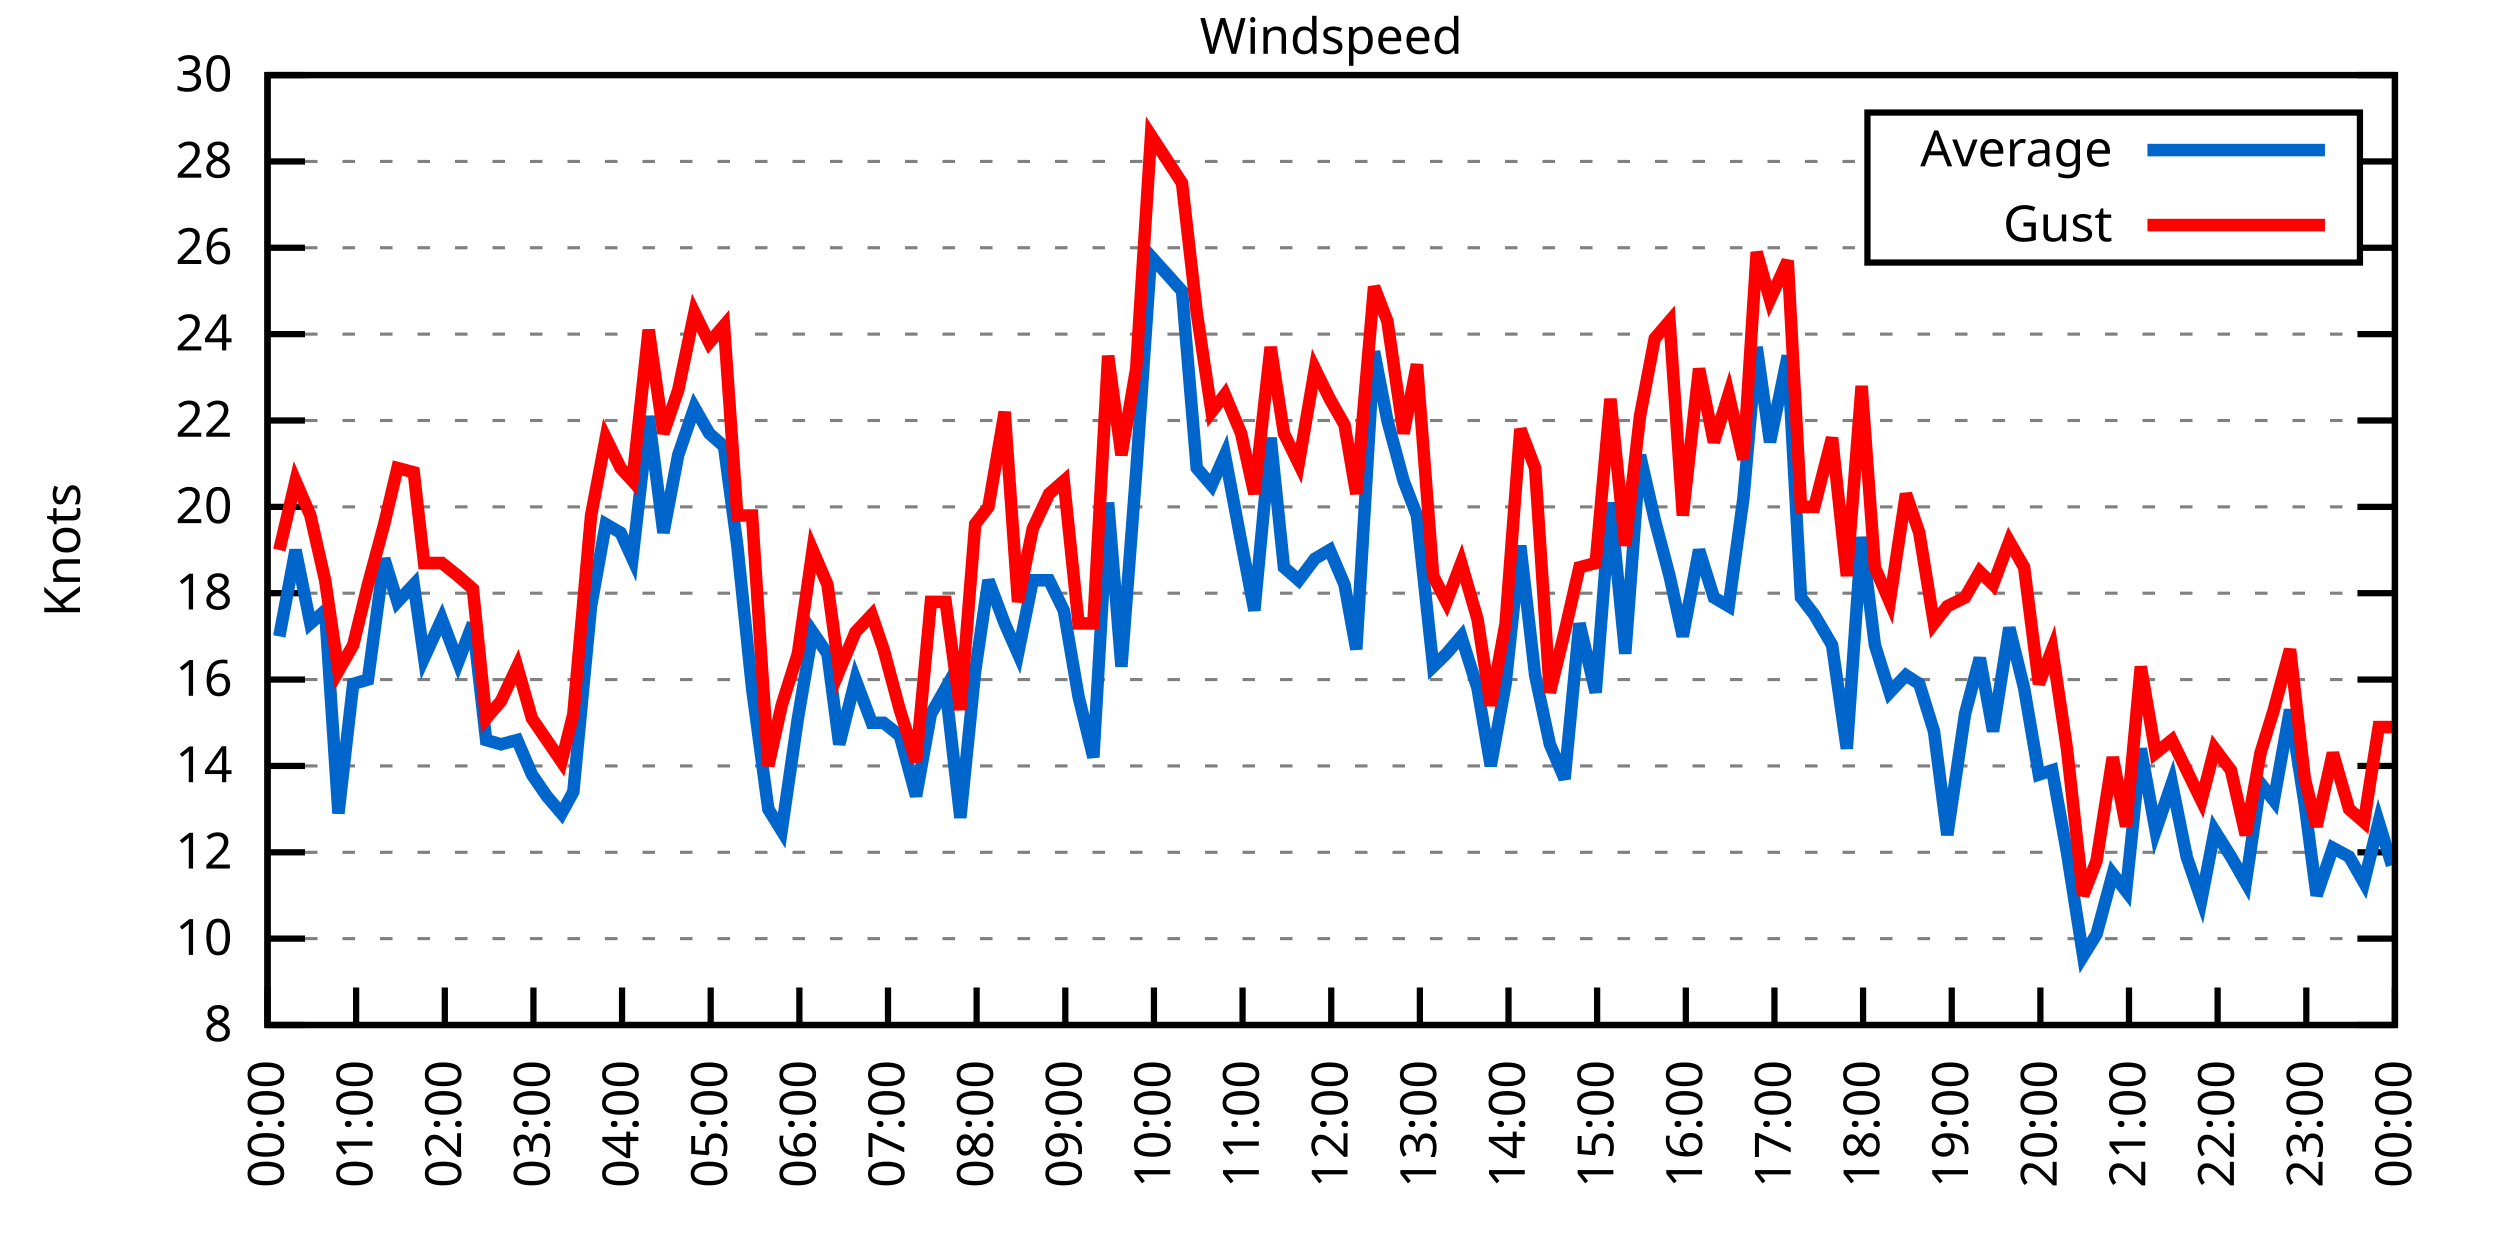
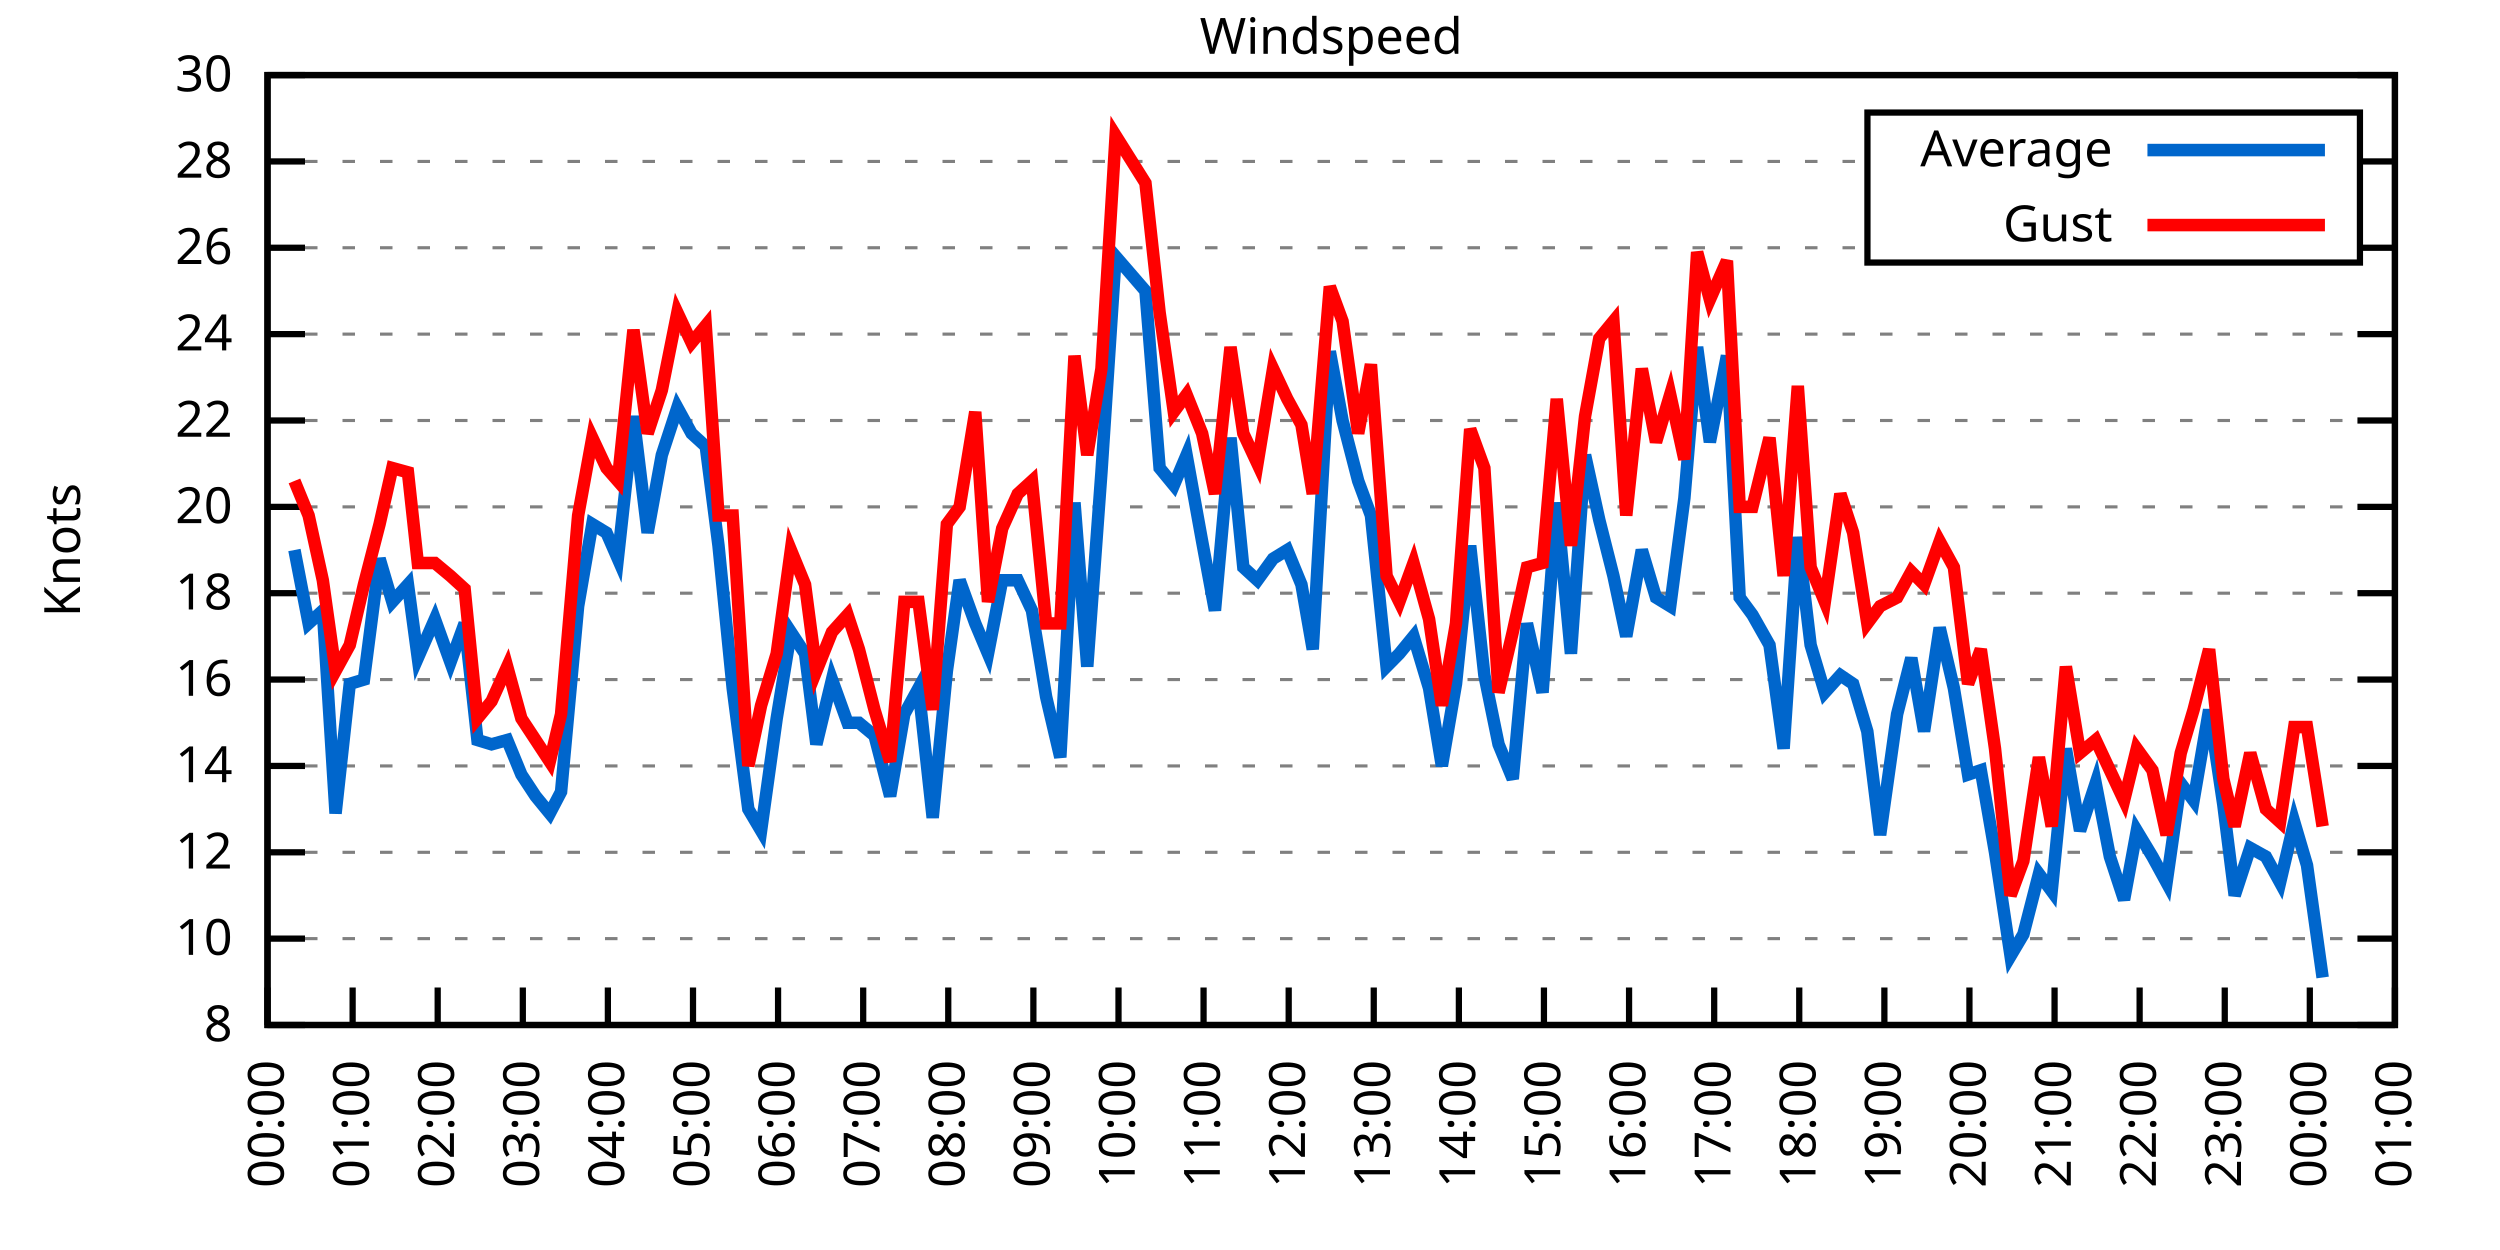
<svg xmlns="http://www.w3.org/2000/svg" xmlns:xlink="http://www.w3.org/1999/xlink" width="400" height="200" viewBox="0 0 400 200">
  <g id="gnuplot_canvas">
    <rect x="0" y="0" width="400" height="200" fill="none" />
    <defs>
      <circle id="gpDot" r="0.5" stroke-width="0.5" stroke="currentColor" />
      <path id="gpPt0" stroke-width="0.333" stroke="currentColor" d="M-1,0 h2 M0,-1 v2" />
      <path id="gpPt1" stroke-width="0.333" stroke="currentColor" d="M-1,-1 L1,1 M1,-1 L-1,1" />
      <path id="gpPt2" stroke-width="0.333" stroke="currentColor" d="M-1,0 L1,0 M0,-1 L0,1 M-1,-1 L1,1 M-1,1 L1,-1" />
      <rect id="gpPt3" stroke-width="0.333" stroke="currentColor" x="-1" y="-1" width="2" height="2" />
      <rect id="gpPt4" stroke-width="0.333" stroke="currentColor" fill="currentColor" x="-1" y="-1" width="2" height="2" />
      <circle id="gpPt5" stroke-width="0.333" stroke="currentColor" cx="0" cy="0" r="1" />
      <use xlink:href="#gpPt5" id="gpPt6" fill="currentColor" stroke="none" />
      <path id="gpPt7" stroke-width="0.333" stroke="currentColor" d="M0,-1.33 L-1.33,0.67 L1.33,0.67 z" />
      <use xlink:href="#gpPt7" id="gpPt8" fill="currentColor" stroke="none" />
      <use xlink:href="#gpPt7" id="gpPt9" stroke="currentColor" transform="rotate(180)" />
      <use xlink:href="#gpPt9" id="gpPt10" fill="currentColor" stroke="none" />
      <use xlink:href="#gpPt3" id="gpPt11" stroke="currentColor" transform="rotate(45)" />
      <use xlink:href="#gpPt11" id="gpPt12" fill="currentColor" stroke="none" />
      <path id="gpPt13" stroke-width="0.333" stroke="currentColor" d="M0,1.330 L1.265,0.411 L0.782,-1.067 L-0.782,-1.076 L-1.265,0.411 z" />
      <use xlink:href="#gpPt13" id="gpPt14" fill="currentColor" stroke="none" />
      <filter id="textbox" filterUnits="objectBoundingBox" x="0" y="0" height="1" width="1">
        <feFlood flood-color="white" flood-opacity="1" result="bgnd" />
        <feComposite in="SourceGraphic" in2="bgnd" operator="atop" />
      </filter>
      <filter id="greybox" filterUnits="objectBoundingBox" x="0" y="0" height="1" width="1">
        <feFlood flood-color="lightgrey" flood-opacity="1" result="grey" />
        <feComposite in="SourceGraphic" in2="grey" operator="atop" />
      </filter>
    </defs>
    <g fill="none" color="white" stroke="currentColor" stroke-width="1.00" stroke-linecap="butt" stroke-linejoin="miter">
</g>
    <g fill="none" color="black" stroke="currentColor" stroke-width="1.00" stroke-linecap="butt" stroke-linejoin="miter">
      <g stroke="none" shape-rendering="crispEdges">
        <polygon fill="rgb(255, 255, 255)" points="42.80,164.00 383.18,164.00 383.18,12.02 42.80,12.02 " />
      </g>
    </g>
    <g fill="none" color="black" stroke="currentColor" stroke-width="1.00" stroke-linecap="butt" stroke-linejoin="miter">
</g>
    <g fill="none" color="black" stroke="black" stroke-width="0.50" stroke-linecap="butt" stroke-linejoin="miter">
</g>
    <g fill="none" color="gray" stroke="currentColor" stroke-width="0.50" stroke-linecap="butt" stroke-linejoin="miter">
      <path stroke="gray" stroke-dasharray="2,4" class="gridline" d="M42.80,164.00 L383.19,164.00  " />
    </g>
    <g fill="none" color="gray" stroke="gray" stroke-width="1.00" stroke-linecap="butt" stroke-linejoin="miter">
</g>
    <g fill="none" color="black" stroke="currentColor" stroke-width="1.00" stroke-linecap="butt" stroke-linejoin="miter">
      <path stroke="black" d="M42.80,164.00 L48.80,164.00 M383.19,164.00 L377.19,164.00  " />
      <g transform="translate(37.20,166.60)" stroke="none" fill="black" font-family="Sans" font-size="8.00" text-anchor="end">
        <text>
          <tspan font-family="Sans"> 8</tspan>
        </text>
      </g>
    </g>
    <g fill="none" color="black" stroke="currentColor" stroke-width="1.00" stroke-linecap="butt" stroke-linejoin="miter">
</g>
    <g fill="none" color="black" stroke="black" stroke-width="0.50" stroke-linecap="butt" stroke-linejoin="miter">
</g>
    <g fill="none" color="gray" stroke="currentColor" stroke-width="0.50" stroke-linecap="butt" stroke-linejoin="miter">
      <path stroke="gray" stroke-dasharray="2,4" class="gridline" d="M42.80,150.18 L383.19,150.18  " />
    </g>
    <g fill="none" color="gray" stroke="gray" stroke-width="1.00" stroke-linecap="butt" stroke-linejoin="miter">
</g>
    <g fill="none" color="black" stroke="currentColor" stroke-width="1.00" stroke-linecap="butt" stroke-linejoin="miter">
      <path stroke="black" d="M42.80,150.18 L48.80,150.18 M383.19,150.18 L377.19,150.18  " />
      <g transform="translate(37.20,152.78)" stroke="none" fill="black" font-family="Sans" font-size="8.00" text-anchor="end">
        <text>
          <tspan font-family="Sans"> 10</tspan>
        </text>
      </g>
    </g>
    <g fill="none" color="black" stroke="currentColor" stroke-width="1.00" stroke-linecap="butt" stroke-linejoin="miter">
</g>
    <g fill="none" color="black" stroke="black" stroke-width="0.50" stroke-linecap="butt" stroke-linejoin="miter">
</g>
    <g fill="none" color="gray" stroke="currentColor" stroke-width="0.50" stroke-linecap="butt" stroke-linejoin="miter">
      <path stroke="gray" stroke-dasharray="2,4" class="gridline" d="M42.80,136.37 L383.19,136.37  " />
    </g>
    <g fill="none" color="gray" stroke="gray" stroke-width="1.00" stroke-linecap="butt" stroke-linejoin="miter">
</g>
    <g fill="none" color="black" stroke="currentColor" stroke-width="1.00" stroke-linecap="butt" stroke-linejoin="miter">
      <path stroke="black" d="M42.80,136.37 L48.80,136.37 M383.19,136.37 L377.19,136.37  " />
      <g transform="translate(37.20,138.97)" stroke="none" fill="black" font-family="Sans" font-size="8.00" text-anchor="end">
        <text>
          <tspan font-family="Sans"> 12</tspan>
        </text>
      </g>
    </g>
    <g fill="none" color="black" stroke="currentColor" stroke-width="1.00" stroke-linecap="butt" stroke-linejoin="miter">
</g>
    <g fill="none" color="black" stroke="black" stroke-width="0.50" stroke-linecap="butt" stroke-linejoin="miter">
</g>
    <g fill="none" color="gray" stroke="currentColor" stroke-width="0.50" stroke-linecap="butt" stroke-linejoin="miter">
      <path stroke="gray" stroke-dasharray="2,4" class="gridline" d="M42.80,122.55 L383.19,122.55  " />
    </g>
    <g fill="none" color="gray" stroke="gray" stroke-width="1.00" stroke-linecap="butt" stroke-linejoin="miter">
</g>
    <g fill="none" color="black" stroke="currentColor" stroke-width="1.00" stroke-linecap="butt" stroke-linejoin="miter">
      <path stroke="black" d="M42.80,122.55 L48.80,122.55 M383.19,122.55 L377.19,122.55  " />
      <g transform="translate(37.20,125.15)" stroke="none" fill="black" font-family="Sans" font-size="8.00" text-anchor="end">
        <text>
          <tspan font-family="Sans"> 14</tspan>
        </text>
      </g>
    </g>
    <g fill="none" color="black" stroke="currentColor" stroke-width="1.00" stroke-linecap="butt" stroke-linejoin="miter">
</g>
    <g fill="none" color="black" stroke="black" stroke-width="0.50" stroke-linecap="butt" stroke-linejoin="miter">
</g>
    <g fill="none" color="gray" stroke="currentColor" stroke-width="0.50" stroke-linecap="butt" stroke-linejoin="miter">
      <path stroke="gray" stroke-dasharray="2,4" class="gridline" d="M42.80,108.73 L383.19,108.73  " />
    </g>
    <g fill="none" color="gray" stroke="gray" stroke-width="1.00" stroke-linecap="butt" stroke-linejoin="miter">
</g>
    <g fill="none" color="black" stroke="currentColor" stroke-width="1.00" stroke-linecap="butt" stroke-linejoin="miter">
      <path stroke="black" d="M42.80,108.73 L48.80,108.73 M383.19,108.73 L377.19,108.73  " />
      <g transform="translate(37.20,111.33)" stroke="none" fill="black" font-family="Sans" font-size="8.00" text-anchor="end">
        <text>
          <tspan font-family="Sans"> 16</tspan>
        </text>
      </g>
    </g>
    <g fill="none" color="black" stroke="currentColor" stroke-width="1.00" stroke-linecap="butt" stroke-linejoin="miter">
</g>
    <g fill="none" color="black" stroke="black" stroke-width="0.50" stroke-linecap="butt" stroke-linejoin="miter">
</g>
    <g fill="none" color="gray" stroke="currentColor" stroke-width="0.50" stroke-linecap="butt" stroke-linejoin="miter">
      <path stroke="gray" stroke-dasharray="2,4" class="gridline" d="M42.80,94.91 L383.19,94.91  " />
    </g>
    <g fill="none" color="gray" stroke="gray" stroke-width="1.00" stroke-linecap="butt" stroke-linejoin="miter">
</g>
    <g fill="none" color="black" stroke="currentColor" stroke-width="1.00" stroke-linecap="butt" stroke-linejoin="miter">
      <path stroke="black" d="M42.80,94.91 L48.80,94.91 M383.19,94.91 L377.19,94.91  " />
      <g transform="translate(37.20,97.51)" stroke="none" fill="black" font-family="Sans" font-size="8.00" text-anchor="end">
        <text>
          <tspan font-family="Sans"> 18</tspan>
        </text>
      </g>
    </g>
    <g fill="none" color="black" stroke="currentColor" stroke-width="1.00" stroke-linecap="butt" stroke-linejoin="miter">
</g>
    <g fill="none" color="black" stroke="black" stroke-width="0.50" stroke-linecap="butt" stroke-linejoin="miter">
</g>
    <g fill="none" color="gray" stroke="currentColor" stroke-width="0.50" stroke-linecap="butt" stroke-linejoin="miter">
      <path stroke="gray" stroke-dasharray="2,4" class="gridline" d="M42.80,81.10 L383.19,81.10  " />
    </g>
    <g fill="none" color="gray" stroke="gray" stroke-width="1.00" stroke-linecap="butt" stroke-linejoin="miter">
</g>
    <g fill="none" color="black" stroke="currentColor" stroke-width="1.00" stroke-linecap="butt" stroke-linejoin="miter">
      <path stroke="black" d="M42.80,81.10 L48.80,81.10 M383.19,81.10 L377.19,81.10  " />
      <g transform="translate(37.20,83.70)" stroke="none" fill="black" font-family="Sans" font-size="8.00" text-anchor="end">
        <text>
          <tspan font-family="Sans"> 20</tspan>
        </text>
      </g>
    </g>
    <g fill="none" color="black" stroke="currentColor" stroke-width="1.00" stroke-linecap="butt" stroke-linejoin="miter">
</g>
    <g fill="none" color="black" stroke="black" stroke-width="0.50" stroke-linecap="butt" stroke-linejoin="miter">
</g>
    <g fill="none" color="gray" stroke="currentColor" stroke-width="0.50" stroke-linecap="butt" stroke-linejoin="miter">
      <path stroke="gray" stroke-dasharray="2,4" class="gridline" d="M42.80,67.28 L383.19,67.28  " />
    </g>
    <g fill="none" color="gray" stroke="gray" stroke-width="1.00" stroke-linecap="butt" stroke-linejoin="miter">
</g>
    <g fill="none" color="black" stroke="currentColor" stroke-width="1.00" stroke-linecap="butt" stroke-linejoin="miter">
      <path stroke="black" d="M42.80,67.28 L48.80,67.28 M383.19,67.28 L377.19,67.28  " />
      <g transform="translate(37.20,69.88)" stroke="none" fill="black" font-family="Sans" font-size="8.00" text-anchor="end">
        <text>
          <tspan font-family="Sans"> 22</tspan>
        </text>
      </g>
    </g>
    <g fill="none" color="black" stroke="currentColor" stroke-width="1.00" stroke-linecap="butt" stroke-linejoin="miter">
</g>
    <g fill="none" color="black" stroke="black" stroke-width="0.50" stroke-linecap="butt" stroke-linejoin="miter">
</g>
    <g fill="none" color="gray" stroke="currentColor" stroke-width="0.50" stroke-linecap="butt" stroke-linejoin="miter">
      <path stroke="gray" stroke-dasharray="2,4" class="gridline" d="M42.80,53.46 L383.19,53.46  " />
    </g>
    <g fill="none" color="gray" stroke="gray" stroke-width="1.00" stroke-linecap="butt" stroke-linejoin="miter">
</g>
    <g fill="none" color="black" stroke="currentColor" stroke-width="1.00" stroke-linecap="butt" stroke-linejoin="miter">
      <path stroke="black" d="M42.80,53.46 L48.80,53.46 M383.19,53.46 L377.19,53.46  " />
      <g transform="translate(37.20,56.06)" stroke="none" fill="black" font-family="Sans" font-size="8.00" text-anchor="end">
        <text>
          <tspan font-family="Sans"> 24</tspan>
        </text>
      </g>
    </g>
    <g fill="none" color="black" stroke="currentColor" stroke-width="1.00" stroke-linecap="butt" stroke-linejoin="miter">
</g>
    <g fill="none" color="black" stroke="black" stroke-width="0.50" stroke-linecap="butt" stroke-linejoin="miter">
</g>
    <g fill="none" color="gray" stroke="currentColor" stroke-width="0.50" stroke-linecap="butt" stroke-linejoin="miter">
      <path stroke="gray" stroke-dasharray="2,4" class="gridline" d="M42.80,39.64 L298.79,39.64 M377.59,39.64 L383.19,39.64  " />
    </g>
    <g fill="none" color="gray" stroke="gray" stroke-width="1.00" stroke-linecap="butt" stroke-linejoin="miter">
</g>
    <g fill="none" color="black" stroke="currentColor" stroke-width="1.00" stroke-linecap="butt" stroke-linejoin="miter">
      <path stroke="black" d="M42.80,39.64 L48.80,39.64 M383.19,39.64 L377.19,39.64  " />
      <g transform="translate(37.20,42.24)" stroke="none" fill="black" font-family="Sans" font-size="8.00" text-anchor="end">
        <text>
          <tspan font-family="Sans"> 26</tspan>
        </text>
      </g>
    </g>
    <g fill="none" color="black" stroke="currentColor" stroke-width="1.00" stroke-linecap="butt" stroke-linejoin="miter">
</g>
    <g fill="none" color="black" stroke="black" stroke-width="0.50" stroke-linecap="butt" stroke-linejoin="miter">
</g>
    <g fill="none" color="gray" stroke="currentColor" stroke-width="0.50" stroke-linecap="butt" stroke-linejoin="miter">
      <path stroke="gray" stroke-dasharray="2,4" class="gridline" d="M42.80,25.83 L298.79,25.83 M377.59,25.83 L383.19,25.83  " />
    </g>
    <g fill="none" color="gray" stroke="gray" stroke-width="1.00" stroke-linecap="butt" stroke-linejoin="miter">
</g>
    <g fill="none" color="black" stroke="currentColor" stroke-width="1.00" stroke-linecap="butt" stroke-linejoin="miter">
      <path stroke="black" d="M42.80,25.83 L48.80,25.83 M383.19,25.83 L377.19,25.83  " />
      <g transform="translate(37.20,28.43)" stroke="none" fill="black" font-family="Sans" font-size="8.00" text-anchor="end">
        <text>
          <tspan font-family="Sans"> 28</tspan>
        </text>
      </g>
    </g>
    <g fill="none" color="black" stroke="currentColor" stroke-width="1.00" stroke-linecap="butt" stroke-linejoin="miter">
</g>
    <g fill="none" color="black" stroke="black" stroke-width="0.50" stroke-linecap="butt" stroke-linejoin="miter">
</g>
    <g fill="none" color="gray" stroke="currentColor" stroke-width="0.50" stroke-linecap="butt" stroke-linejoin="miter">
      <path stroke="gray" stroke-dasharray="2,4" class="gridline" d="M42.80,12.01 L383.19,12.01  " />
    </g>
    <g fill="none" color="gray" stroke="gray" stroke-width="1.00" stroke-linecap="butt" stroke-linejoin="miter">
</g>
    <g fill="none" color="black" stroke="currentColor" stroke-width="1.00" stroke-linecap="butt" stroke-linejoin="miter">
      <path stroke="black" d="M42.80,12.01 L48.80,12.01 M383.19,12.01 L377.19,12.01  " />
      <g transform="translate(37.20,14.61)" stroke="none" fill="black" font-family="Sans" font-size="8.00" text-anchor="end">
        <text>
          <tspan font-family="Sans"> 30</tspan>
        </text>
      </g>
    </g>
    <g fill="none" color="black" stroke="currentColor" stroke-width="1.00" stroke-linecap="butt" stroke-linejoin="miter">
      <path stroke="black" d="M42.80,164.00 L42.80,158.00  " />
      <g transform="translate(45.40,169.60) rotate(270.00)" stroke="none" fill="black" font-family="Sans" font-size="8.00" text-anchor="end">
        <text>
          <tspan font-family="Sans">00:00</tspan>
        </text>
      </g>
    </g>
    <g fill="none" color="black" stroke="currentColor" stroke-width="1.00" stroke-linecap="butt" stroke-linejoin="miter">
-       <path stroke="black" d="M56.98,164.00 L56.98,158.00  " />
-       <g transform="translate(59.58,169.60) rotate(270.00)" stroke="none" fill="black" font-family="Sans" font-size="8.00" text-anchor="end">
+       <path stroke="black" d="M56.42,164.00 L56.42,158.00  " />
+       <g transform="translate(59.02,169.60) rotate(270.00)" stroke="none" fill="black" font-family="Sans" font-size="8.00" text-anchor="end">
        <text>
          <tspan font-family="Sans">01:00</tspan>
        </text>
      </g>
    </g>
    <g fill="none" color="black" stroke="currentColor" stroke-width="1.00" stroke-linecap="butt" stroke-linejoin="miter">
-       <path stroke="black" d="M71.17,164.00 L71.17,158.00  " />
-       <g transform="translate(73.77,169.60) rotate(270.00)" stroke="none" fill="black" font-family="Sans" font-size="8.00" text-anchor="end">
+       <path stroke="black" d="M70.03,164.00 L70.03,158.00  " />
+       <g transform="translate(72.63,169.60) rotate(270.00)" stroke="none" fill="black" font-family="Sans" font-size="8.00" text-anchor="end">
        <text>
          <tspan font-family="Sans">02:00</tspan>
        </text>
      </g>
    </g>
    <g fill="none" color="black" stroke="currentColor" stroke-width="1.00" stroke-linecap="butt" stroke-linejoin="miter">
-       <path stroke="black" d="M85.35,164.00 L85.35,158.00  " />
-       <g transform="translate(87.95,169.60) rotate(270.00)" stroke="none" fill="black" font-family="Sans" font-size="8.00" text-anchor="end">
+       <path stroke="black" d="M83.65,164.00 L83.65,158.00  " />
+       <g transform="translate(86.25,169.60) rotate(270.00)" stroke="none" fill="black" font-family="Sans" font-size="8.00" text-anchor="end">
        <text>
          <tspan font-family="Sans">03:00</tspan>
        </text>
      </g>
    </g>
    <g fill="none" color="black" stroke="currentColor" stroke-width="1.00" stroke-linecap="butt" stroke-linejoin="miter">
-       <path stroke="black" d="M99.53,164.00 L99.53,158.00  " />
-       <g transform="translate(102.13,169.60) rotate(270.00)" stroke="none" fill="black" font-family="Sans" font-size="8.00" text-anchor="end">
+       <path stroke="black" d="M97.26,164.00 L97.26,158.00  " />
+       <g transform="translate(99.86,169.60) rotate(270.00)" stroke="none" fill="black" font-family="Sans" font-size="8.00" text-anchor="end">
        <text>
          <tspan font-family="Sans">04:00</tspan>
        </text>
      </g>
    </g>
    <g fill="none" color="black" stroke="currentColor" stroke-width="1.00" stroke-linecap="butt" stroke-linejoin="miter">
-       <path stroke="black" d="M113.71,164.00 L113.71,158.00  " />
-       <g transform="translate(116.31,169.60) rotate(270.00)" stroke="none" fill="black" font-family="Sans" font-size="8.00" text-anchor="end">
+       <path stroke="black" d="M110.88,164.00 L110.88,158.00  " />
+       <g transform="translate(113.48,169.60) rotate(270.00)" stroke="none" fill="black" font-family="Sans" font-size="8.00" text-anchor="end">
        <text>
          <tspan font-family="Sans">05:00</tspan>
        </text>
      </g>
    </g>
    <g fill="none" color="black" stroke="currentColor" stroke-width="1.00" stroke-linecap="butt" stroke-linejoin="miter">
-       <path stroke="black" d="M127.90,164.00 L127.90,158.00  " />
-       <g transform="translate(130.50,169.60) rotate(270.00)" stroke="none" fill="black" font-family="Sans" font-size="8.00" text-anchor="end">
+       <path stroke="black" d="M124.49,164.00 L124.49,158.00  " />
+       <g transform="translate(127.09,169.60) rotate(270.00)" stroke="none" fill="black" font-family="Sans" font-size="8.00" text-anchor="end">
        <text>
          <tspan font-family="Sans">06:00</tspan>
        </text>
      </g>
    </g>
    <g fill="none" color="black" stroke="currentColor" stroke-width="1.00" stroke-linecap="butt" stroke-linejoin="miter">
-       <path stroke="black" d="M142.08,164.00 L142.08,158.00  " />
-       <g transform="translate(144.68,169.60) rotate(270.00)" stroke="none" fill="black" font-family="Sans" font-size="8.00" text-anchor="end">
+       <path stroke="black" d="M138.11,164.00 L138.11,158.00  " />
+       <g transform="translate(140.71,169.60) rotate(270.00)" stroke="none" fill="black" font-family="Sans" font-size="8.00" text-anchor="end">
        <text>
          <tspan font-family="Sans">07:00</tspan>
        </text>
      </g>
    </g>
    <g fill="none" color="black" stroke="currentColor" stroke-width="1.00" stroke-linecap="butt" stroke-linejoin="miter">
-       <path stroke="black" d="M156.26,164.00 L156.26,158.00  " />
-       <g transform="translate(158.86,169.60) rotate(270.00)" stroke="none" fill="black" font-family="Sans" font-size="8.00" text-anchor="end">
+       <path stroke="black" d="M151.72,164.00 L151.72,158.00  " />
+       <g transform="translate(154.32,169.60) rotate(270.00)" stroke="none" fill="black" font-family="Sans" font-size="8.00" text-anchor="end">
        <text>
          <tspan font-family="Sans">08:00</tspan>
        </text>
      </g>
    </g>
    <g fill="none" color="black" stroke="currentColor" stroke-width="1.00" stroke-linecap="butt" stroke-linejoin="miter">
-       <path stroke="black" d="M170.45,164.00 L170.45,158.00  " />
-       <g transform="translate(173.05,169.60) rotate(270.00)" stroke="none" fill="black" font-family="Sans" font-size="8.00" text-anchor="end">
+       <path stroke="black" d="M165.34,164.00 L165.34,158.00  " />
+       <g transform="translate(167.94,169.60) rotate(270.00)" stroke="none" fill="black" font-family="Sans" font-size="8.00" text-anchor="end">
        <text>
          <tspan font-family="Sans">09:00</tspan>
        </text>
      </g>
    </g>
    <g fill="none" color="black" stroke="currentColor" stroke-width="1.00" stroke-linecap="butt" stroke-linejoin="miter">
-       <path stroke="black" d="M184.63,164.00 L184.63,158.00  " />
-       <g transform="translate(187.23,169.60) rotate(270.00)" stroke="none" fill="black" font-family="Sans" font-size="8.00" text-anchor="end">
+       <path stroke="black" d="M178.96,164.00 L178.96,158.00  " />
+       <g transform="translate(181.56,169.60) rotate(270.00)" stroke="none" fill="black" font-family="Sans" font-size="8.00" text-anchor="end">
        <text>
          <tspan font-family="Sans">10:00</tspan>
        </text>
      </g>
    </g>
    <g fill="none" color="black" stroke="currentColor" stroke-width="1.00" stroke-linecap="butt" stroke-linejoin="miter">
-       <path stroke="black" d="M198.81,164.00 L198.81,158.00  " />
-       <g transform="translate(201.41,169.60) rotate(270.00)" stroke="none" fill="black" font-family="Sans" font-size="8.00" text-anchor="end">
+       <path stroke="black" d="M192.57,164.00 L192.57,158.00  " />
+       <g transform="translate(195.17,169.60) rotate(270.00)" stroke="none" fill="black" font-family="Sans" font-size="8.00" text-anchor="end">
        <text>
          <tspan font-family="Sans">11:00</tspan>
        </text>
      </g>
    </g>
    <g fill="none" color="black" stroke="currentColor" stroke-width="1.00" stroke-linecap="butt" stroke-linejoin="miter">
-       <path stroke="black" d="M213.00,164.00 L213.00,158.00  " />
-       <g transform="translate(215.60,169.60) rotate(270.00)" stroke="none" fill="black" font-family="Sans" font-size="8.00" text-anchor="end">
+       <path stroke="black" d="M206.19,164.00 L206.19,158.00  " />
+       <g transform="translate(208.79,169.60) rotate(270.00)" stroke="none" fill="black" font-family="Sans" font-size="8.00" text-anchor="end">
        <text>
          <tspan font-family="Sans">12:00</tspan>
        </text>
      </g>
    </g>
    <g fill="none" color="black" stroke="currentColor" stroke-width="1.00" stroke-linecap="butt" stroke-linejoin="miter">
-       <path stroke="black" d="M227.18,164.00 L227.18,158.00  " />
-       <g transform="translate(229.78,169.60) rotate(270.00)" stroke="none" fill="black" font-family="Sans" font-size="8.00" text-anchor="end">
+       <path stroke="black" d="M219.80,164.00 L219.80,158.00  " />
+       <g transform="translate(222.40,169.60) rotate(270.00)" stroke="none" fill="black" font-family="Sans" font-size="8.00" text-anchor="end">
        <text>
          <tspan font-family="Sans">13:00</tspan>
        </text>
      </g>
    </g>
    <g fill="none" color="black" stroke="currentColor" stroke-width="1.00" stroke-linecap="butt" stroke-linejoin="miter">
-       <path stroke="black" d="M241.36,164.00 L241.36,158.00  " />
-       <g transform="translate(243.96,169.60) rotate(270.00)" stroke="none" fill="black" font-family="Sans" font-size="8.00" text-anchor="end">
+       <path stroke="black" d="M233.42,164.00 L233.42,158.00  " />
+       <g transform="translate(236.02,169.60) rotate(270.00)" stroke="none" fill="black" font-family="Sans" font-size="8.00" text-anchor="end">
        <text>
          <tspan font-family="Sans">14:00</tspan>
        </text>
      </g>
    </g>
    <g fill="none" color="black" stroke="currentColor" stroke-width="1.00" stroke-linecap="butt" stroke-linejoin="miter">
-       <path stroke="black" d="M255.54,164.00 L255.54,158.00  " />
-       <g transform="translate(258.14,169.60) rotate(270.00)" stroke="none" fill="black" font-family="Sans" font-size="8.00" text-anchor="end">
+       <path stroke="black" d="M247.03,164.00 L247.03,158.00  " />
+       <g transform="translate(249.63,169.60) rotate(270.00)" stroke="none" fill="black" font-family="Sans" font-size="8.00" text-anchor="end">
        <text>
          <tspan font-family="Sans">15:00</tspan>
        </text>
      </g>
    </g>
    <g fill="none" color="black" stroke="currentColor" stroke-width="1.00" stroke-linecap="butt" stroke-linejoin="miter">
-       <path stroke="black" d="M269.73,164.00 L269.73,158.00  " />
-       <g transform="translate(272.33,169.60) rotate(270.00)" stroke="none" fill="black" font-family="Sans" font-size="8.00" text-anchor="end">
+       <path stroke="black" d="M260.65,164.00 L260.65,158.00  " />
+       <g transform="translate(263.25,169.60) rotate(270.00)" stroke="none" fill="black" font-family="Sans" font-size="8.00" text-anchor="end">
        <text>
          <tspan font-family="Sans">16:00</tspan>
        </text>
      </g>
    </g>
    <g fill="none" color="black" stroke="currentColor" stroke-width="1.00" stroke-linecap="butt" stroke-linejoin="miter">
-       <path stroke="black" d="M283.91,164.00 L283.91,158.00  " />
-       <g transform="translate(286.51,169.60) rotate(270.00)" stroke="none" fill="black" font-family="Sans" font-size="8.00" text-anchor="end">
+       <path stroke="black" d="M274.27,164.00 L274.27,158.00  " />
+       <g transform="translate(276.87,169.60) rotate(270.00)" stroke="none" fill="black" font-family="Sans" font-size="8.00" text-anchor="end">
        <text>
          <tspan font-family="Sans">17:00</tspan>
        </text>
      </g>
    </g>
    <g fill="none" color="black" stroke="currentColor" stroke-width="1.00" stroke-linecap="butt" stroke-linejoin="miter">
-       <path stroke="black" d="M298.09,164.00 L298.09,158.00  " />
-       <g transform="translate(300.69,169.60) rotate(270.00)" stroke="none" fill="black" font-family="Sans" font-size="8.00" text-anchor="end">
+       <path stroke="black" d="M287.88,164.00 L287.88,158.00  " />
+       <g transform="translate(290.48,169.60) rotate(270.00)" stroke="none" fill="black" font-family="Sans" font-size="8.00" text-anchor="end">
        <text>
          <tspan font-family="Sans">18:00</tspan>
        </text>
      </g>
    </g>
    <g fill="none" color="black" stroke="currentColor" stroke-width="1.00" stroke-linecap="butt" stroke-linejoin="miter">
-       <path stroke="black" d="M312.28,164.00 L312.28,158.00  " />
-       <g transform="translate(314.88,169.60) rotate(270.00)" stroke="none" fill="black" font-family="Sans" font-size="8.00" text-anchor="end">
+       <path stroke="black" d="M301.50,164.00 L301.50,158.00  " />
+       <g transform="translate(304.10,169.60) rotate(270.00)" stroke="none" fill="black" font-family="Sans" font-size="8.00" text-anchor="end">
        <text>
          <tspan font-family="Sans">19:00</tspan>
        </text>
      </g>
    </g>
    <g fill="none" color="black" stroke="currentColor" stroke-width="1.00" stroke-linecap="butt" stroke-linejoin="miter">
-       <path stroke="black" d="M326.46,164.00 L326.46,158.00  " />
-       <g transform="translate(329.06,169.60) rotate(270.00)" stroke="none" fill="black" font-family="Sans" font-size="8.00" text-anchor="end">
+       <path stroke="black" d="M315.11,164.00 L315.11,158.00  " />
+       <g transform="translate(317.71,169.60) rotate(270.00)" stroke="none" fill="black" font-family="Sans" font-size="8.00" text-anchor="end">
        <text>
          <tspan font-family="Sans">20:00</tspan>
        </text>
      </g>
    </g>
    <g fill="none" color="black" stroke="currentColor" stroke-width="1.00" stroke-linecap="butt" stroke-linejoin="miter">
-       <path stroke="black" d="M340.64,164.00 L340.64,158.00  " />
-       <g transform="translate(343.24,169.60) rotate(270.00)" stroke="none" fill="black" font-family="Sans" font-size="8.00" text-anchor="end">
+       <path stroke="black" d="M328.73,164.00 L328.73,158.00  " />
+       <g transform="translate(331.33,169.60) rotate(270.00)" stroke="none" fill="black" font-family="Sans" font-size="8.00" text-anchor="end">
        <text>
          <tspan font-family="Sans">21:00</tspan>
        </text>
      </g>
    </g>
    <g fill="none" color="black" stroke="currentColor" stroke-width="1.00" stroke-linecap="butt" stroke-linejoin="miter">
-       <path stroke="black" d="M354.82,164.00 L354.82,158.00  " />
-       <g transform="translate(357.42,169.60) rotate(270.00)" stroke="none" fill="black" font-family="Sans" font-size="8.00" text-anchor="end">
+       <path stroke="black" d="M342.34,164.00 L342.34,158.00  " />
+       <g transform="translate(344.94,169.60) rotate(270.00)" stroke="none" fill="black" font-family="Sans" font-size="8.00" text-anchor="end">
        <text>
          <tspan font-family="Sans">22:00</tspan>
        </text>
      </g>
    </g>
    <g fill="none" color="black" stroke="currentColor" stroke-width="1.00" stroke-linecap="butt" stroke-linejoin="miter">
-       <path stroke="black" d="M369.01,164.00 L369.01,158.00  " />
-       <g transform="translate(371.61,169.60) rotate(270.00)" stroke="none" fill="black" font-family="Sans" font-size="8.00" text-anchor="end">
+       <path stroke="black" d="M355.96,164.00 L355.96,158.00  " />
+       <g transform="translate(358.56,169.60) rotate(270.00)" stroke="none" fill="black" font-family="Sans" font-size="8.00" text-anchor="end">
        <text>
          <tspan font-family="Sans">23:00</tspan>
+         </text>
+       </g>
+     </g>
+     <g fill="none" color="black" stroke="currentColor" stroke-width="1.00" stroke-linecap="butt" stroke-linejoin="miter">
+       <path stroke="black" d="M369.57,164.00 L369.57,158.00  " />
+       <g transform="translate(372.17,169.60) rotate(270.00)" stroke="none" fill="black" font-family="Sans" font-size="8.00" text-anchor="end">
+         <text>
+           <tspan font-family="Sans">00:00</tspan>
        </text>
      </g>
    </g>
    <g fill="none" color="black" stroke="currentColor" stroke-width="1.00" stroke-linecap="butt" stroke-linejoin="miter">
      <path stroke="black" d="M383.19,164.00 L383.19,158.00  " />
      <g transform="translate(385.79,169.60) rotate(270.00)" stroke="none" fill="black" font-family="Sans" font-size="8.00" text-anchor="end">
        <text>
-           <tspan font-family="Sans">00:00</tspan>
+           <tspan font-family="Sans">01:00</tspan>
        </text>
      </g>
    </g>
    <g fill="none" color="black" stroke="currentColor" stroke-width="1.00" stroke-linecap="butt" stroke-linejoin="miter">
</g>
    <g fill="none" color="black" stroke="currentColor" stroke-width="1.00" stroke-linecap="butt" stroke-linejoin="miter">
      <path stroke="black" d="M42.80,12.01 L42.80,164.00 L383.19,164.00 L383.19,12.01 L42.80,12.01 Z  " />
    </g>
    <g fill="none" color="black" stroke="currentColor" stroke-width="1.00" stroke-linecap="butt" stroke-linejoin="miter">
</g>
    <g fill="none" color="black" stroke="currentColor" stroke-width="1.00" stroke-linecap="butt" stroke-linejoin="miter">
      <path stroke="black" d="M298.79,42.01 L298.79,18.01 L377.59,18.01 L377.59,42.01 L298.79,42.01 Z  " />
    </g>
    <g id="Windspeed_plot_1">
      <g fill="none" color="white" stroke="black" stroke-width="2.00" stroke-linecap="butt" stroke-linejoin="miter">
</g>
      <g fill="none" color="black" stroke="currentColor" stroke-width="2.00" stroke-linecap="butt" stroke-linejoin="miter">
        <g transform="translate(337.99,26.61)" stroke="none" fill="black" font-family="Sans" font-size="8.00" text-anchor="end">
          <text>
            <tspan font-family="Sans">Average</tspan>
          </text>
        </g>
      </g>
      <g fill="none" color="black" stroke="currentColor" stroke-width="2.00" stroke-linecap="butt" stroke-linejoin="miter">
-         <path stroke="rgb(  0, 102, 204)" d="M343.59,24.01 L371.99,24.01 M44.69,101.82 L47.29,88.00 L49.66,99.75 L52.02,97.68 L54.15,130.15 L56.51,109.42   L58.87,108.73 L61.47,89.39 L63.60,96.30 L66.20,93.53 L67.86,105.28 L70.69,99.06 L73.29,105.97 L75.66,99.75   L77.78,118.40 L80.15,119.09 L82.75,118.40 L85.11,123.93 L87.48,127.38 L89.84,130.15 L91.73,126.69 L94.57,96.99   L96.93,83.86 L99.30,85.24 L101.19,89.39 L103.79,66.59 L106.15,85.24 L108.51,72.81 L111.11,65.21 L113.48,69.35   L115.84,71.42 L117.97,87.31 L120.33,110.11 L122.93,129.46 L125.06,132.91 L127.66,114.95 L130.02,101.13 L132.39,104.59   L134.28,119.09 L136.88,108.73 L139.48,115.64 L141.37,115.64 L143.97,117.71 L146.57,127.38 L148.94,114.26 L151.30,110.11   L153.66,130.84 L156.03,107.35 L158.15,92.84 L160.75,99.75 L162.88,104.59 L165.25,92.84 L167.85,92.84 L170.21,97.68   L172.57,111.49 L174.94,121.17 L177.30,80.41 L179.43,106.66 L181.79,75.57 L184.16,41.03 L189.12,46.55 L191.48,74.88   L193.85,77.64 L195.98,72.81 L198.58,86.62 L200.70,97.68 L203.30,70.04 L205.43,90.77 L207.79,92.84 L210.39,89.39   L212.76,88.00 L215.12,93.53 L217.01,103.89 L219.85,56.23 L221.98,67.28 L224.58,76.95 L226.71,82.48 L229.31,106.66   L231.43,104.59 L233.80,101.82 L236.40,110.11 L238.52,122.55 L240.89,109.42 L243.25,87.31 L245.62,108.04 L247.98,119.09   L250.34,124.62 L252.71,99.75 L255.31,110.80 L257.67,80.41 L260.04,104.59 L262.40,72.81 L264.76,83.17 L267.13,92.15   L269.25,101.82 L271.85,88.00 L274.22,95.60 L276.58,96.99 L278.95,79.71 L281.07,55.53 L283.20,70.73 L286.04,56.92   L288.16,95.60 L290.29,98.37 L293.13,103.20 L295.49,119.78 L297.86,85.93 L299.98,103.20 L302.35,110.80 L304.95,108.04   L307.08,109.42 L309.44,117.02 L311.57,133.60 L314.40,114.26 L316.77,105.28 L318.89,117.02 L321.49,100.44 L323.86,110.11   L326.22,123.93 L328.35,123.24 L330.71,136.37 L333.31,152.95 L335.44,149.49 L338.04,139.82 L340.17,142.58 L342.53,119.78   L344.90,132.91 L347.50,125.31 L349.86,137.06 L352.22,143.96 L354.35,132.91 L356.95,137.06 L359.32,141.20 L361.68,125.31   L363.81,128.08 L366.41,113.57 L368.77,128.77 L370.66,143.27 L373.26,135.67 L375.86,137.06 L378.23,141.20 L380.59,131.53   L382.72,138.44  " />
+         <path stroke="rgb(  0, 102, 204)" d="M343.59,24.01 L371.99,24.01 M47.11,88.00 L49.38,99.75 L51.65,97.68 L53.69,130.15 L55.96,109.42 L58.23,108.73   L60.73,89.39 L62.77,96.30 L65.27,93.53 L66.85,105.28 L69.58,99.06 L72.07,105.97 L74.34,99.75 L76.39,118.40   L78.65,119.09 L81.15,118.40 L83.42,123.93 L85.69,127.38 L87.96,130.15 L89.77,126.69 L92.50,96.99 L94.77,83.86   L97.04,85.24 L98.85,89.39 L101.35,66.59 L103.62,85.24 L105.89,72.81 L108.38,65.21 L110.65,69.35 L112.92,71.42   L114.96,87.31 L117.23,110.11 L119.73,129.46 L121.77,132.91 L124.27,114.95 L126.54,101.13 L128.81,104.59 L130.62,119.09   L133.12,108.73 L135.61,115.64 L137.43,115.64 L139.92,117.71 L142.42,127.38 L144.69,114.26 L146.96,110.11 L149.23,130.84   L151.50,107.35 L153.54,92.84 L156.04,99.75 L158.08,104.59 L160.35,92.84 L162.84,92.84 L165.11,97.68 L167.38,111.49   L169.65,121.17 L171.92,80.41 L173.96,106.66 L176.23,75.57 L178.50,41.03 L183.27,46.55 L185.54,74.88 L187.81,77.64   L189.85,72.81 L192.34,86.62 L194.39,97.68 L196.88,70.04 L198.93,90.77 L201.19,92.84 L203.69,89.39 L205.96,88.00   L208.23,93.53 L210.04,103.89 L212.77,56.23 L214.81,67.28 L217.31,76.95 L219.35,82.48 L221.85,106.66 L223.89,104.59   L226.16,101.82 L228.65,110.11 L230.70,122.55 L232.96,109.42 L235.23,87.31 L237.50,108.04 L239.77,119.09 L242.04,124.62   L244.31,99.75 L246.81,110.80 L249.08,80.41 L251.35,104.59 L253.61,72.81 L255.88,83.17 L258.15,92.15 L260.20,101.82   L262.69,88.00 L264.96,95.60 L267.23,96.99 L269.50,79.71 L271.54,55.53 L273.58,70.73 L276.31,56.92 L278.35,95.60   L280.39,98.37 L283.12,103.20 L285.38,119.78 L287.65,85.93 L289.70,103.20 L291.97,110.80 L294.46,108.04 L296.50,109.42   L298.77,117.02 L300.82,133.60 L303.54,114.26 L305.81,105.28 L307.85,117.02 L310.35,100.44 L312.62,110.11 L314.89,123.93   L316.93,123.24 L319.20,136.37 L321.69,152.95 L323.74,149.49 L326.23,139.82 L328.27,142.58 L330.54,119.78 L332.81,132.91   L335.31,125.31 L337.58,137.06 L339.85,143.96 L341.89,132.91 L344.39,137.06 L346.65,141.20 L348.92,125.31 L350.97,128.08   L353.46,113.57 L355.73,128.77 L357.55,143.27 L360.04,135.67 L362.54,137.06 L364.81,141.20 L367.08,131.53 L369.12,138.44   L371.62,156.40  " />
      </g>
    </g>
    <g id="Windspeed_plot_2">
      <g fill="none" color="black" stroke="currentColor" stroke-width="2.00" stroke-linecap="butt" stroke-linejoin="miter">
        <g transform="translate(337.99,38.61)" stroke="none" fill="black" font-family="Sans" font-size="8.00" text-anchor="end">
          <text>
            <tspan font-family="Sans">Gust</tspan>
          </text>
        </g>
      </g>
      <g fill="none" color="black" stroke="currentColor" stroke-width="2.00" stroke-linecap="butt" stroke-linejoin="miter">
-         <path stroke="rgb(255,   0,   0)" d="M343.59,36.01 L371.99,36.01 M44.69,88.00 L47.29,76.95 L49.66,82.48 L52.02,92.84 L54.15,107.35 L56.51,103.20   L58.87,93.53 L61.47,83.86 L63.60,74.88 L66.20,75.57 L67.86,90.08 L70.69,90.08 L73.29,92.15 L75.66,94.22   L77.78,114.95 L80.15,112.19 L82.75,106.66 L85.11,114.95 L87.48,118.40 L89.84,121.86 L91.73,114.26 L94.57,82.48   L96.93,70.04 L99.30,74.88 L101.19,76.95 L103.79,52.77 L106.15,69.35 L108.51,62.44 L111.11,50.01 L113.48,54.84   L115.84,52.08 L117.97,82.48 L120.33,82.48 L122.93,122.55 L125.06,112.88 L127.66,104.59 L130.02,88.00 L132.39,93.53   L134.28,107.35 L136.88,101.13 L139.48,98.37 L141.37,103.89 L143.97,113.57 L146.57,121.86 L148.94,96.30 L151.30,96.30   L153.66,113.57 L156.03,83.86 L158.15,81.10 L160.75,65.90 L162.88,96.30 L165.25,84.55 L167.85,79.02 L170.21,76.95   L172.57,99.75 L174.94,99.75 L177.30,56.92 L179.43,72.81 L181.79,58.99 L184.16,21.68 L189.12,29.28 L191.48,50.01   L193.85,65.90 L195.98,63.13 L198.58,69.35 L200.70,79.02 L203.30,55.53 L205.43,69.35 L207.79,74.19 L210.39,58.99   L212.76,63.82 L215.12,67.97 L217.01,79.02 L219.85,45.86 L221.98,51.39 L224.58,69.35 L226.71,58.30 L229.31,92.15   L231.43,96.30 L233.80,90.08 L236.40,99.06 L238.52,112.88 L240.89,99.75 L243.25,68.66 L245.62,74.88 L247.98,110.80   L250.34,101.13 L252.71,90.77 L255.31,90.08 L257.67,63.82 L260.04,87.31 L262.40,66.59 L264.76,54.15 L267.13,51.39   L269.25,82.48 L271.85,58.99 L274.22,70.73 L276.58,63.13 L278.95,73.50 L281.07,40.34 L283.20,47.93 L286.04,41.72   L288.16,81.10 L290.29,81.10 L293.13,70.04 L295.49,92.15 L297.86,61.75 L299.98,90.77 L302.35,96.30 L304.95,79.02   L307.08,85.24 L309.44,99.75 L311.57,96.99 L314.40,95.60 L316.77,91.46 L318.89,93.53 L321.49,86.62 L323.86,90.77   L326.22,109.42 L328.35,103.89 L330.71,119.78 L333.31,143.27 L335.44,137.75 L338.04,121.17 L340.17,132.22 L342.53,106.66   L344.90,120.48 L347.50,118.40 L349.86,123.24 L352.22,128.08 L354.35,119.78 L356.95,123.24 L359.32,133.60 L361.68,120.48   L363.81,113.57 L366.41,103.89 L368.77,124.62 L370.66,132.22 L373.26,120.48 L375.86,129.46 L378.23,131.53 L380.59,116.33   L382.72,116.33  " />
+         <path stroke="rgb(255,   0,   0)" d="M343.59,36.01 L371.99,36.01 M47.11,76.95 L49.38,82.48 L51.65,92.84 L53.69,107.35 L55.96,103.20 L58.23,93.53   L60.73,83.86 L62.77,74.88 L65.27,75.57 L66.85,90.08 L69.58,90.08 L72.07,92.15 L74.34,94.22 L76.39,114.95   L78.65,112.19 L81.15,106.66 L83.42,114.95 L85.69,118.40 L87.96,121.86 L89.77,114.26 L92.50,82.48 L94.77,70.04   L97.04,74.88 L98.85,76.95 L101.35,52.77 L103.62,69.35 L105.89,62.44 L108.38,50.01 L110.65,54.84 L112.92,52.08   L114.96,82.48 L117.23,82.48 L119.73,122.55 L121.77,112.88 L124.27,104.59 L126.54,88.00 L128.81,93.53 L130.62,107.35   L133.12,101.13 L135.61,98.37 L137.43,103.89 L139.92,113.57 L142.42,121.86 L144.69,96.30 L146.96,96.30 L149.23,113.57   L151.50,83.86 L153.54,81.10 L156.04,65.90 L158.08,96.30 L160.35,84.55 L162.84,79.02 L165.11,76.95 L167.38,99.75   L169.65,99.75 L171.92,56.92 L173.96,72.81 L176.23,58.99 L178.50,21.68 L183.27,29.28 L185.54,50.01 L187.81,65.90   L189.85,63.13 L192.34,69.35 L194.39,79.02 L196.88,55.53 L198.93,69.35 L201.19,74.19 L203.69,58.99 L205.96,63.82   L208.23,67.97 L210.04,79.02 L212.77,45.86 L214.81,51.39 L217.31,69.35 L219.35,58.30 L221.85,92.15 L223.89,96.30   L226.16,90.08 L228.65,99.06 L230.70,112.88 L232.96,99.75 L235.23,68.66 L237.50,74.88 L239.77,110.80 L242.04,101.13   L244.31,90.77 L246.81,90.08 L249.08,63.82 L251.35,87.31 L253.61,66.59 L255.88,54.15 L258.15,51.39 L260.20,82.48   L262.69,58.99 L264.96,70.73 L267.23,63.13 L269.50,73.50 L271.54,40.34 L273.58,47.93 L276.31,41.72 L278.35,81.10   L280.39,81.10 L283.12,70.04 L285.38,92.15 L287.65,61.75 L289.70,90.77 L291.97,96.30 L294.46,79.02 L296.50,85.24   L298.77,99.75 L300.82,96.99 L303.54,95.60 L305.81,91.46 L307.85,93.53 L310.35,86.62 L312.62,90.77 L314.89,109.42   L316.93,103.89 L319.20,119.78 L321.69,143.27 L323.74,137.75 L326.23,121.17 L328.27,132.22 L330.54,106.66 L332.81,120.48   L335.31,118.40 L337.58,123.24 L339.85,128.08 L341.89,119.78 L344.39,123.24 L346.65,133.60 L348.92,120.48 L350.97,113.57   L353.46,103.89 L355.73,124.62 L357.55,132.22 L360.04,120.48 L362.54,129.46 L364.81,131.53 L367.08,116.33 L369.12,116.33   L371.62,132.22  " />
      </g>
    </g>
    <g fill="none" color="black" stroke="currentColor" stroke-width="2.00" stroke-linecap="butt" stroke-linejoin="miter">
</g>
    <g fill="none" color="black" stroke="black" stroke-width="1.00" stroke-linecap="butt" stroke-linejoin="miter">
</g>
    <g fill="none" color="black" stroke="currentColor" stroke-width="1.00" stroke-linecap="butt" stroke-linejoin="miter">
      <path stroke="black" d="M42.80,12.01 L42.80,164.00 L383.19,164.00 L383.19,12.01 L42.80,12.01 Z  " />
      <g transform="translate(12.80,88.01) rotate(270.00)" stroke="none" fill="black" font-family="Sans" font-size="8.00" text-anchor="middle">
        <text>
          <tspan font-family="Sans">Knots</tspan>
        </text>
      </g>
    </g>
    <g fill="none" color="black" stroke="currentColor" stroke-width="1.00" stroke-linecap="butt" stroke-linejoin="miter">
</g>
    <g fill="none" color="black" stroke="currentColor" stroke-width="1.00" stroke-linecap="butt" stroke-linejoin="miter">
      <g transform="translate(212.99,8.61)" stroke="none" fill="black" font-family="Sans" font-size="8.00" text-anchor="middle">
        <text>
          <tspan font-family="Sans">Windspeed</tspan>
        </text>
      </g>
    </g>
    <g fill="none" color="black" stroke="currentColor" stroke-width="1.00" stroke-linecap="butt" stroke-linejoin="miter">
</g>
  </g>
</svg>
